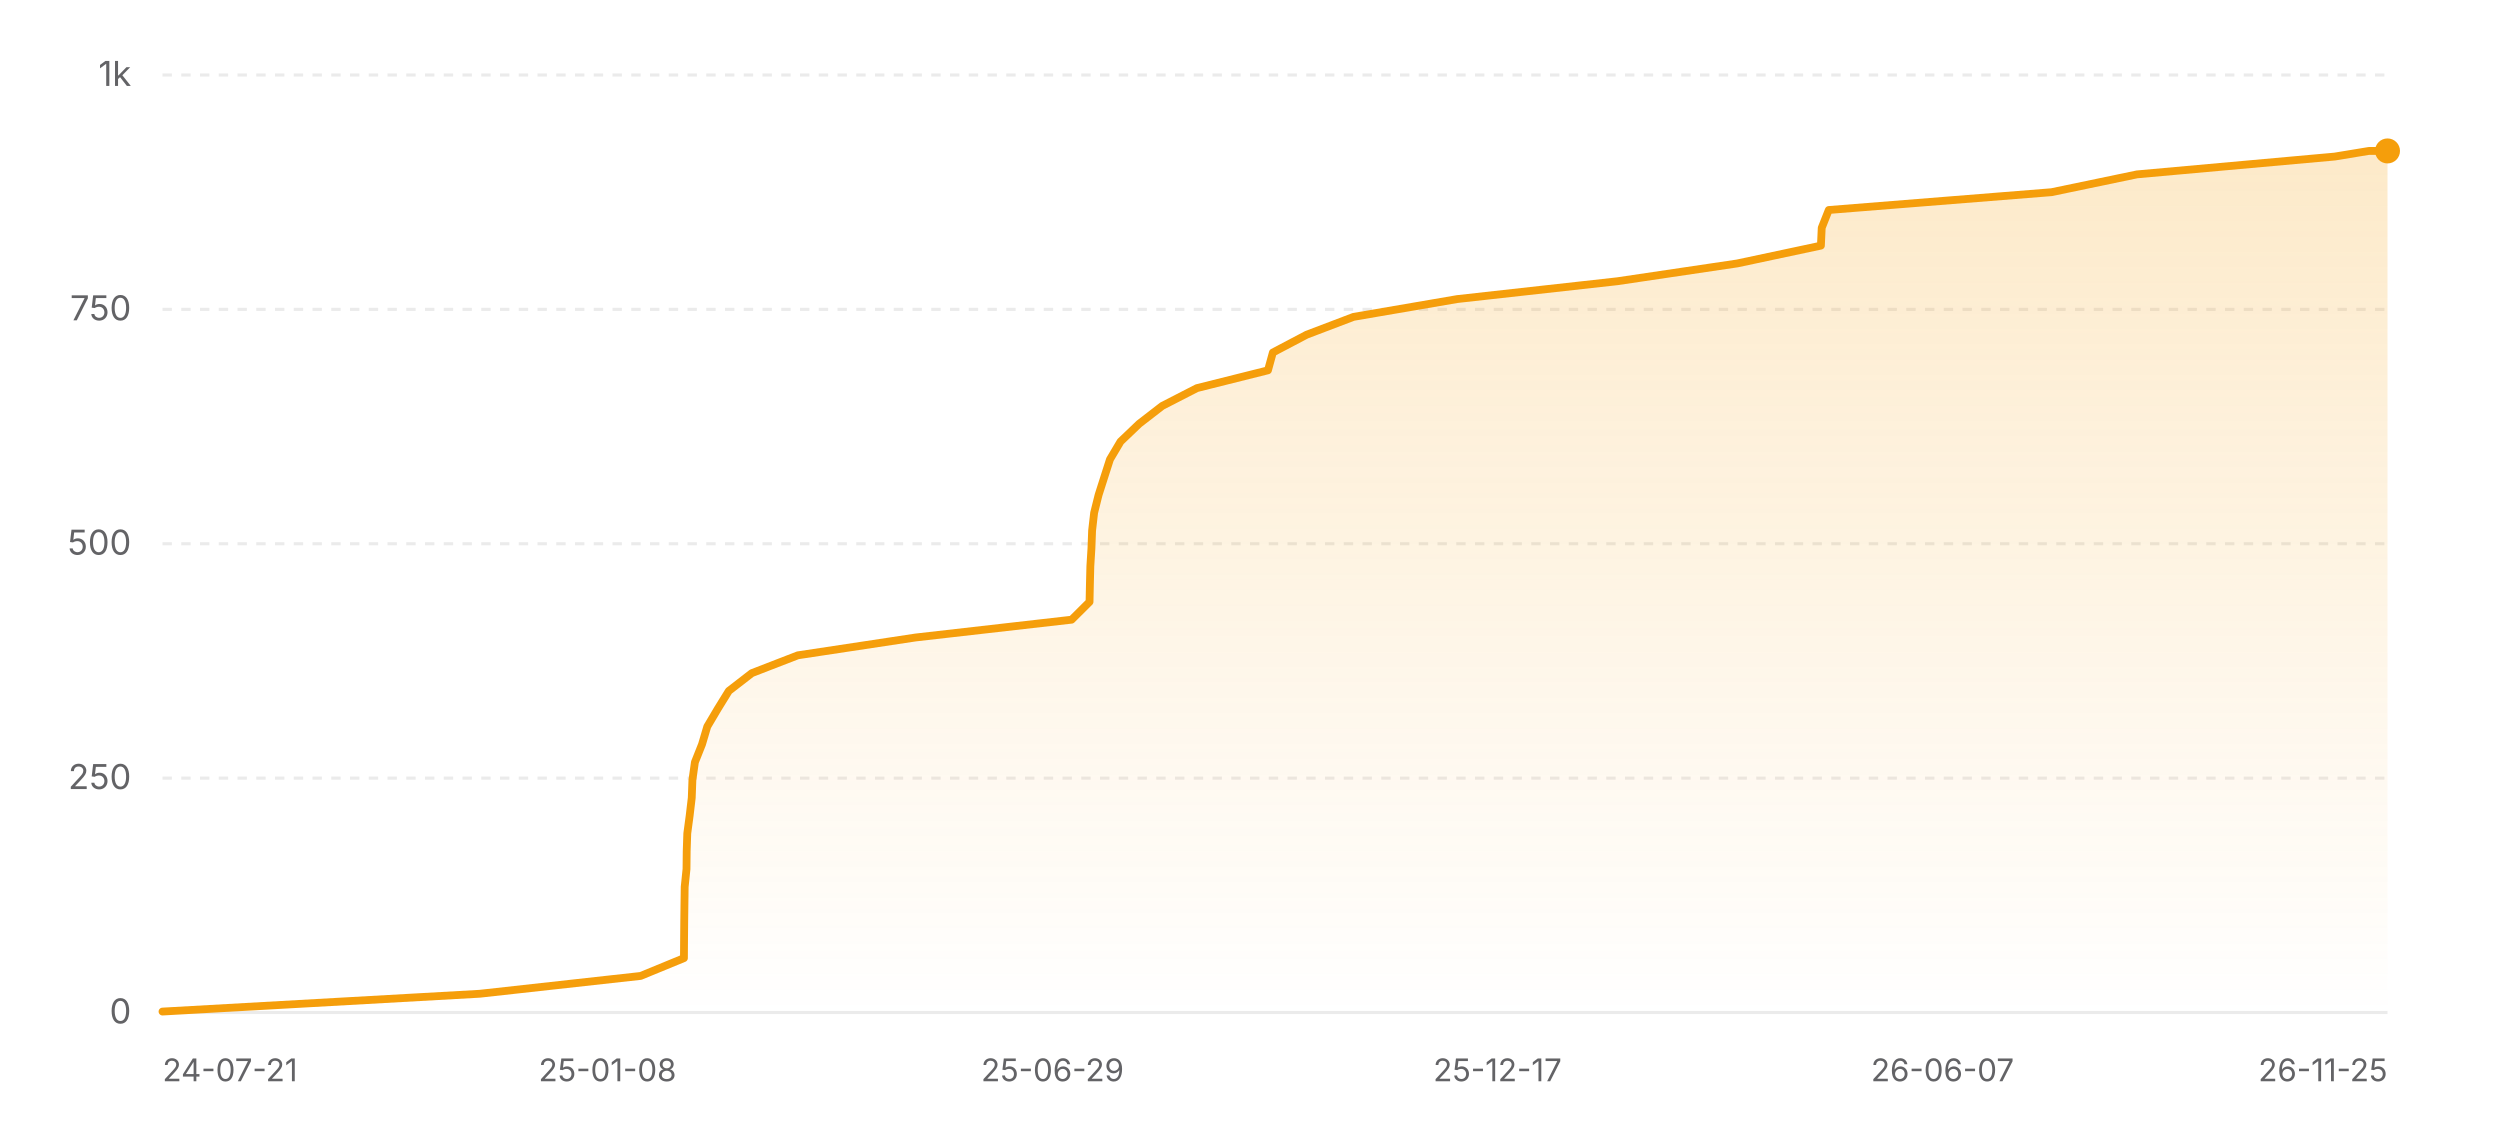
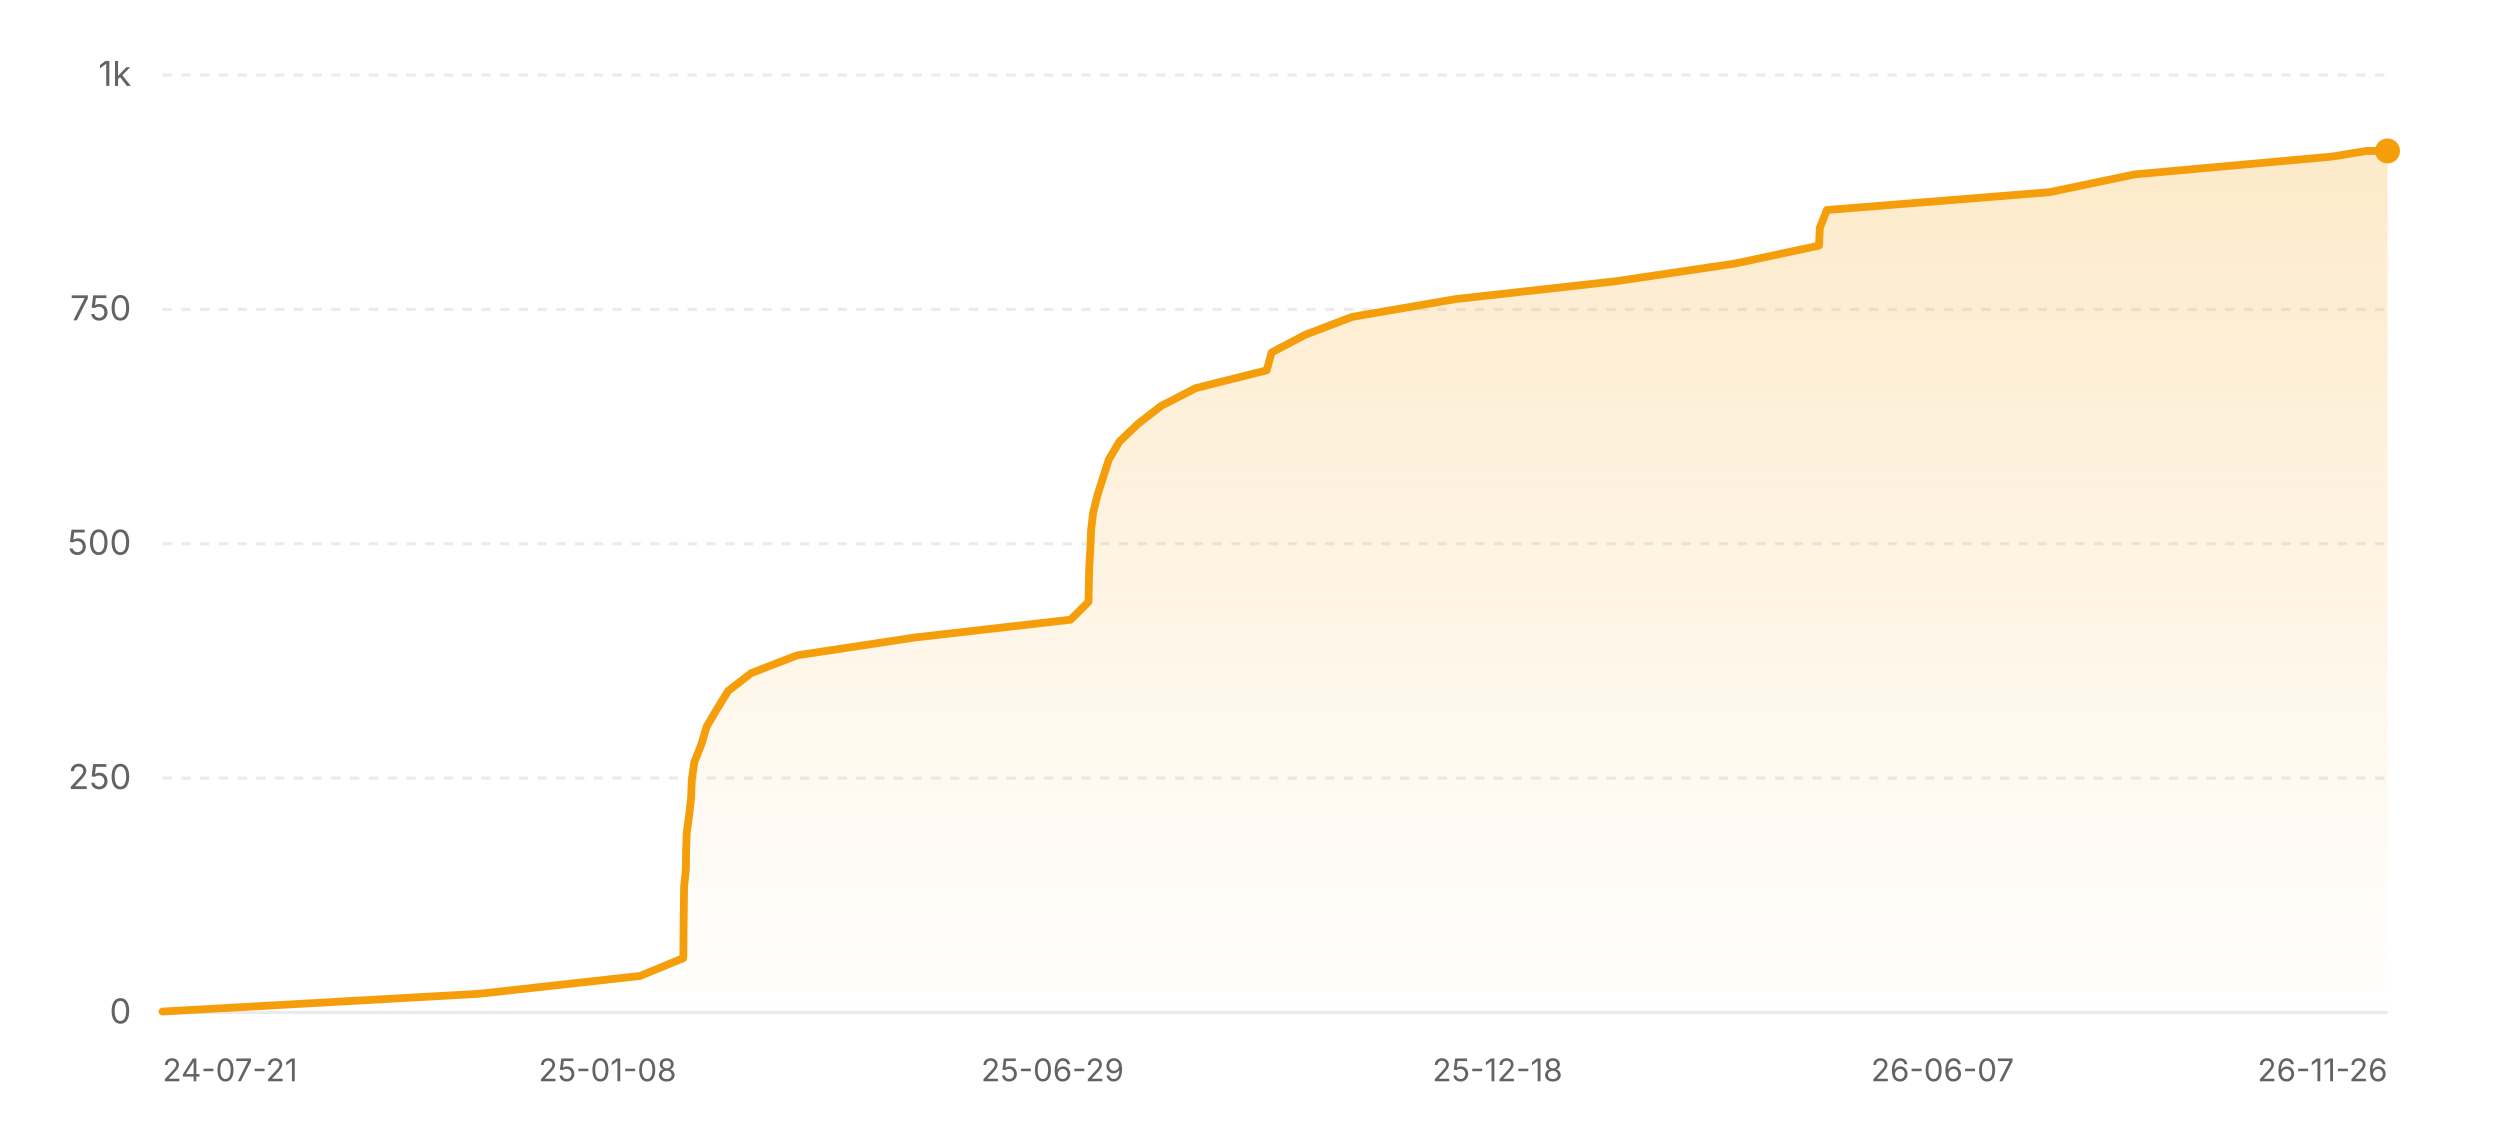
<svg xmlns="http://www.w3.org/2000/svg" width="800" height="360" viewBox="0 0 800 360" role="img" aria-label="Star history of nicejade/wealth-tracker">
  <defs>
    <linearGradient id="area-light" x1="0" y1="0" x2="0" y2="1">
      <stop offset="0%" stop-color="#f59e0b" stop-opacity="0.22" />
      <stop offset="100%" stop-color="#f59e0b" stop-opacity="0" />
    </linearGradient>
  </defs>
  <line x1="52" y1="324" x2="764" y2="324" stroke="rgba(0,0,0,0.08)" stroke-width="1" />
  <text x="42" y="327.5" text-anchor="end" font-size="11" fill="#636366" font-family="ui-sans-serif, system-ui, -apple-system, BlinkMacSystemFont, 'Segoe UI', sans-serif">0</text>
  <line x1="52" y1="249" x2="764" y2="249" stroke="rgba(0,0,0,0.08)" stroke-width="1" stroke-dasharray="3 3" />
  <text x="42" y="252.5" text-anchor="end" font-size="11" fill="#636366" font-family="ui-sans-serif, system-ui, -apple-system, BlinkMacSystemFont, 'Segoe UI', sans-serif">250</text>
  <line x1="52" y1="174" x2="764" y2="174" stroke="rgba(0,0,0,0.08)" stroke-width="1" stroke-dasharray="3 3" />
  <text x="42" y="177.5" text-anchor="end" font-size="11" fill="#636366" font-family="ui-sans-serif, system-ui, -apple-system, BlinkMacSystemFont, 'Segoe UI', sans-serif">500</text>
  <line x1="52" y1="99" x2="764" y2="99" stroke="rgba(0,0,0,0.08)" stroke-width="1" stroke-dasharray="3 3" />
  <text x="42" y="102.5" text-anchor="end" font-size="11" fill="#636366" font-family="ui-sans-serif, system-ui, -apple-system, BlinkMacSystemFont, 'Segoe UI', sans-serif">750</text>
  <line x1="52" y1="24" x2="764" y2="24" stroke="rgba(0,0,0,0.08)" stroke-width="1" stroke-dasharray="3 3" />
  <text x="42" y="27.5" text-anchor="end" font-size="11" fill="#636366" font-family="ui-sans-serif, system-ui, -apple-system, BlinkMacSystemFont, 'Segoe UI', sans-serif">1k</text>
-   <polygon fill="url(#area-light)" points="52,324 52,323.7 153.54,318 205,312.3 218.86,306.6 218.9,300.9 218.95,295.2 219.02,289.5 219.1,283.8 219.68,278.1 219.74,272.4 219.93,266.7 220.69,261 221.36,255.3 221.57,249.6 222.37,243.9 224.64,238.2 226.33,232.5 229.7,226.8 233.22,221.1 240.59,215.4 255.31,209.7 292.96,204 342.92,198.3 348.65,192.6 348.77,186.9 348.91,181.2 349.26,175.5 349.47,169.8 350.12,164.1 351.54,158.4 353.36,152.7 355.19,147 358.57,141.3 364.54,135.6 371.91,129.9 383.01,124.2 405.75,118.5 407.32,112.8 418.14,107.1 433.13,101.4 466.32,95.7 517.54,90 555.93,84.3 582.69,78.6 582.95,72.9 585.21,67.2 656.49,61.5 683.84,55.8 747.12,50.1 758.04,48.3 764,48.3 764,324" />
-   <polyline fill="none" stroke="#f59e0b" stroke-width="2.5" stroke-linecap="round" stroke-linejoin="round" points="52,323.7 153.54,318 205,312.3 218.86,306.6 218.9,300.9 218.95,295.2 219.02,289.5 219.1,283.8 219.68,278.1 219.74,272.4 219.93,266.7 220.69,261 221.36,255.3 221.57,249.6 222.37,243.9 224.64,238.2 226.33,232.5 229.7,226.8 233.22,221.1 240.59,215.4 255.31,209.7 292.96,204 342.92,198.3 348.65,192.6 348.77,186.9 348.91,181.2 349.26,175.5 349.47,169.8 350.12,164.1 351.54,158.4 353.36,152.7 355.19,147 358.57,141.3 364.54,135.6 371.91,129.9 383.01,124.2 405.75,118.5 407.32,112.8 418.14,107.1 433.13,101.4 466.32,95.7 517.54,90 555.93,84.3 582.69,78.6 582.95,72.9 585.21,67.2 656.49,61.5 683.84,55.8 747.12,50.1 758.04,48.3 764,48.3" />
+   <polygon fill="url(#area-light)" points="52,324 52,323.7 153.42,318 204.82,312.3 218.67,306.6 218.71,300.9 218.76,295.2 218.83,289.5 218.91,283.8 219.49,278.1 219.55,272.4 219.74,266.7 220.5,261 221.16,255.3 221.37,249.6 222.17,243.9 224.44,238.2 226.13,232.5 229.49,226.8 233.01,221.1 240.37,215.4 255.08,209.7 292.68,204 342.59,198.3 348.31,192.6 348.43,186.9 348.57,181.2 348.92,175.5 349.13,169.8 349.78,164.1 351.2,158.4 353.02,152.7 354.84,147 358.22,141.3 364.18,135.6 371.54,129.9 382.63,124.2 405.35,118.5 406.91,112.8 417.72,107.1 432.69,101.4 465.85,95.7 517,90 555.36,84.3 582.09,78.6 582.35,72.9 584.6,67.2 655.8,61.5 683.11,55.8 746.33,50.1 757.24,48.3 764,48.3 764,324" />
+   <polyline fill="none" stroke="#f59e0b" stroke-width="2.5" stroke-linecap="round" stroke-linejoin="round" points="52,323.7 153.42,318 204.82,312.3 218.67,306.6 218.71,300.9 218.76,295.2 218.83,289.5 218.91,283.8 219.49,278.1 219.55,272.4 219.74,266.7 220.5,261 221.16,255.3 221.37,249.6 222.17,243.9 224.44,238.2 226.13,232.5 229.49,226.8 233.01,221.1 240.37,215.4 255.08,209.7 292.68,204 342.59,198.3 348.31,192.6 348.43,186.9 348.57,181.2 348.92,175.5 349.13,169.8 349.78,164.1 351.2,158.4 353.02,152.7 354.84,147 358.22,141.3 364.18,135.6 371.54,129.9 382.63,124.2 405.35,118.5 406.91,112.8 417.72,107.1 432.69,101.4 465.85,95.7 517,90 555.36,84.3 582.09,78.6 582.35,72.9 584.6,67.2 655.8,61.5 683.11,55.8 746.33,50.1 757.24,48.3 764,48.3" />
  <circle cx="764" cy="48.3" r="4" fill="#f59e0b" />
  <text x="52" y="346" text-anchor="start" font-size="10" fill="#636366" font-family="ui-sans-serif, system-ui, -apple-system, BlinkMacSystemFont, 'Segoe UI', sans-serif">24-07-21</text>
  <text x="194.4" y="346" text-anchor="middle" font-size="10" fill="#636366" font-family="ui-sans-serif, system-ui, -apple-system, BlinkMacSystemFont, 'Segoe UI', sans-serif">25-01-08</text>
  <text x="336.8" y="346" text-anchor="middle" font-size="10" fill="#636366" font-family="ui-sans-serif, system-ui, -apple-system, BlinkMacSystemFont, 'Segoe UI', sans-serif">25-06-29</text>
-   <text x="479.2" y="346" text-anchor="middle" font-size="10" fill="#636366" font-family="ui-sans-serif, system-ui, -apple-system, BlinkMacSystemFont, 'Segoe UI', sans-serif">25-12-17</text>
+   <text x="479.2" y="346" text-anchor="middle" font-size="10" fill="#636366" font-family="ui-sans-serif, system-ui, -apple-system, BlinkMacSystemFont, 'Segoe UI', sans-serif">25-12-18</text>
  <text x="621.6" y="346" text-anchor="middle" font-size="10" fill="#636366" font-family="ui-sans-serif, system-ui, -apple-system, BlinkMacSystemFont, 'Segoe UI', sans-serif">26-06-07</text>
-   <text x="764" y="346" text-anchor="end" font-size="10" fill="#636366" font-family="ui-sans-serif, system-ui, -apple-system, BlinkMacSystemFont, 'Segoe UI', sans-serif">26-11-25</text>
+   <text x="764" y="346" text-anchor="end" font-size="10" fill="#636366" font-family="ui-sans-serif, system-ui, -apple-system, BlinkMacSystemFont, 'Segoe UI', sans-serif">26-11-26</text>
</svg>
